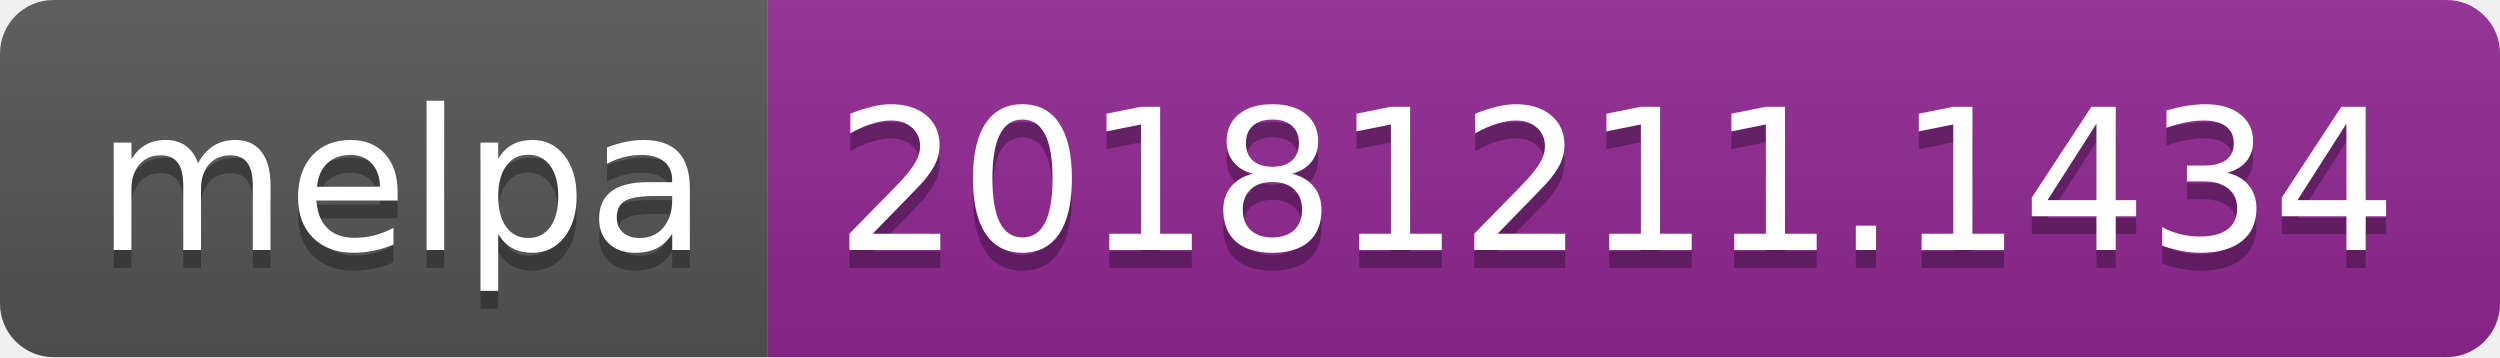
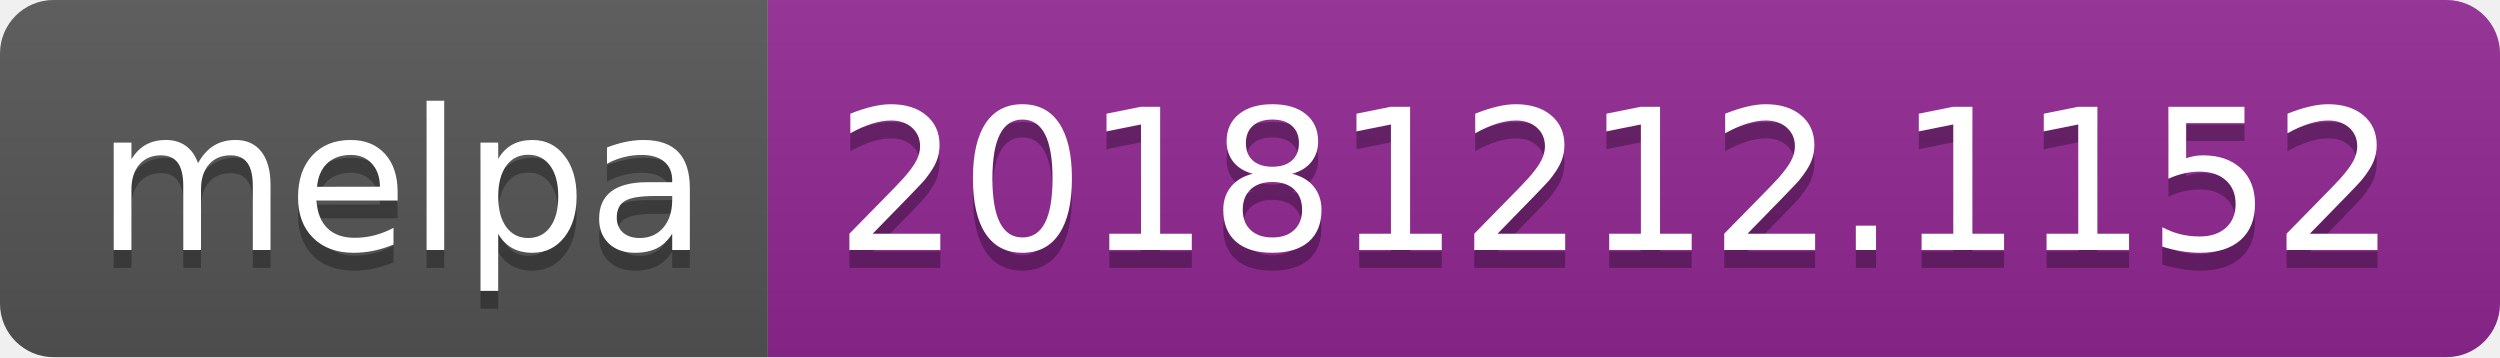
<svg xmlns="http://www.w3.org/2000/svg" width="140" height="20">
  <linearGradient id="b" x2="0" y2="100%">
    <stop offset="0" stop-color="#bbb" stop-opacity=".1" />
    <stop offset="1" stop-opacity=".1" />
  </linearGradient>
  <clipPath id="a">
    <rect width="140" height="20" rx="3" fill="#fff" />
  </clipPath>
  <g clip-path="url(#a)">
    <path fill="#555" d="M0 0h43v20H0z" />
    <path fill="#922793" d="M43 0h97v20H43z" />
    <path fill="url(#b)" d="M0 0h140v20H0z" />
  </g>
  <g fill="#fff" text-anchor="middle" font-family="DejaVu Sans,Verdana,Geneva,sans-serif" font-size="110">
    <text x="225" y="150" fill="#010101" fill-opacity=".3" transform="scale(.1)" textLength="330">melpa</text>
    <text x="225" y="140" transform="scale(.1)" textLength="330">melpa</text>
-     <text x="905" y="150" fill="#010101" fill-opacity=".3" transform="scale(.1)" textLength="870">20181211.1434</text>
-     <text x="905" y="140" transform="scale(.1)" textLength="870">20181211.1434</text>
+     <text x="905" y="150" fill="#010101" fill-opacity=".3" transform="scale(.1)" textLength="870">20181212.1152</text>
+     <text x="905" y="140" transform="scale(.1)" textLength="870">20181212.1152</text>
  </g>
</svg>
